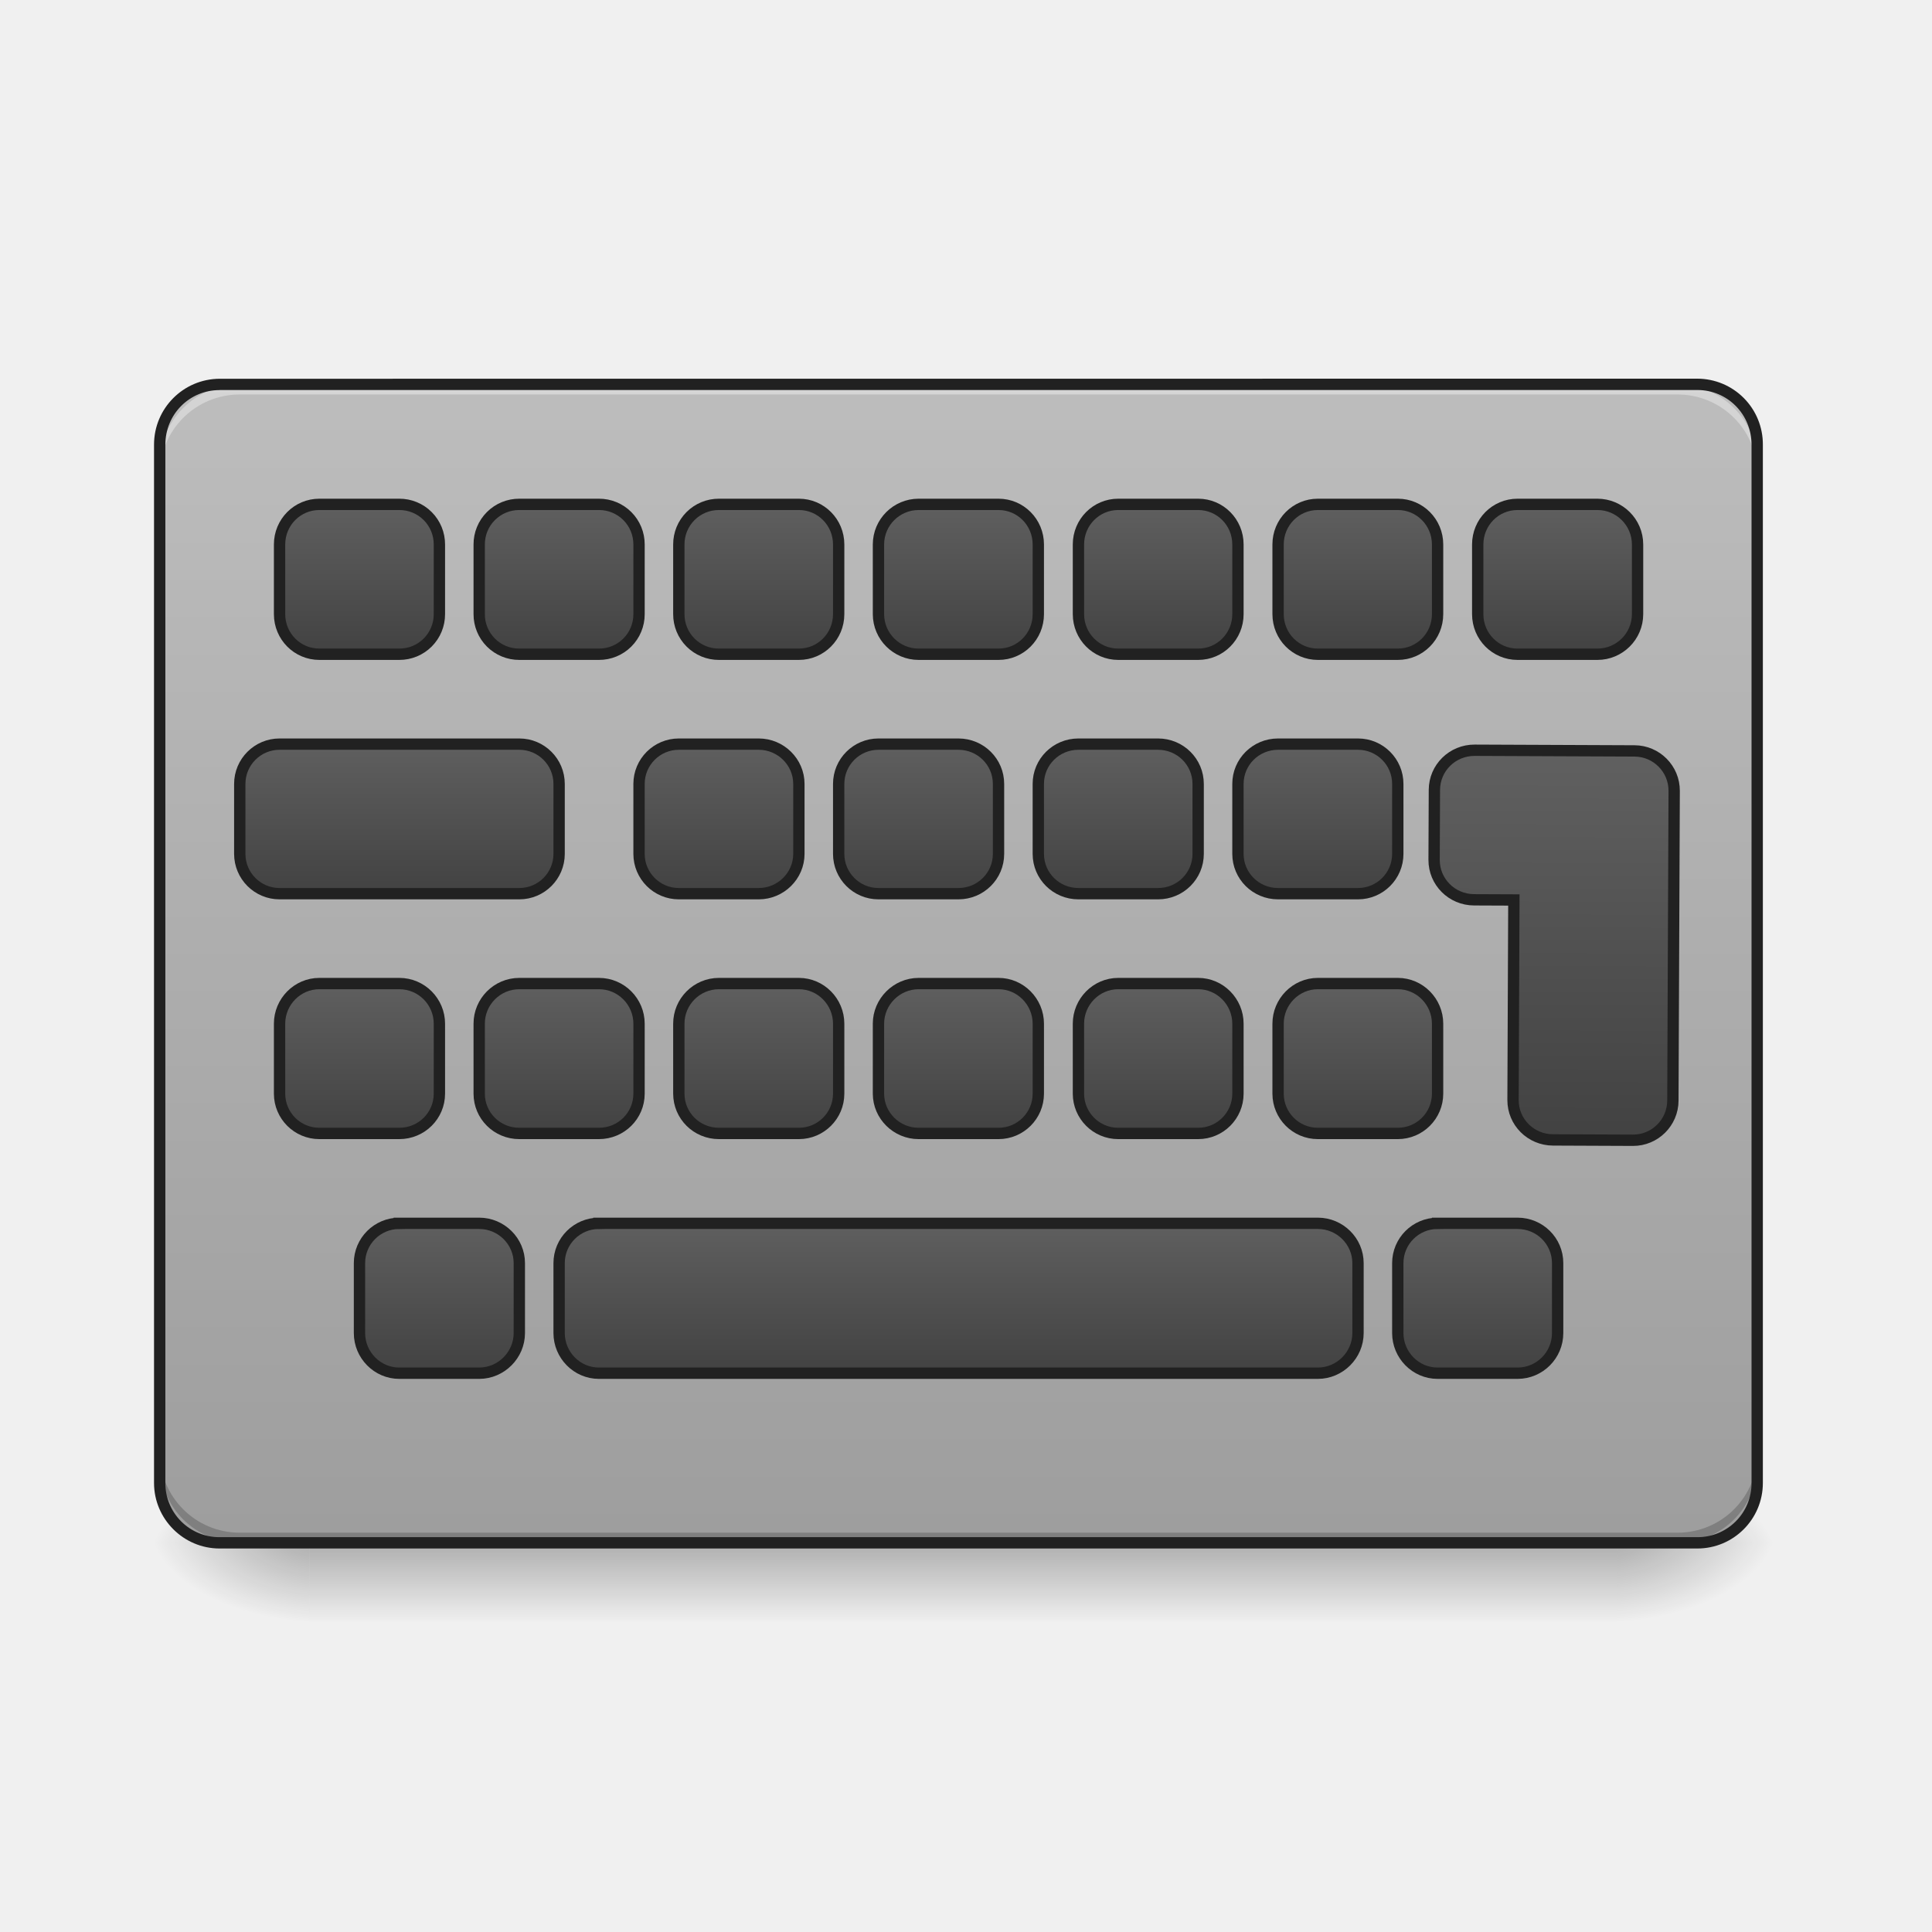
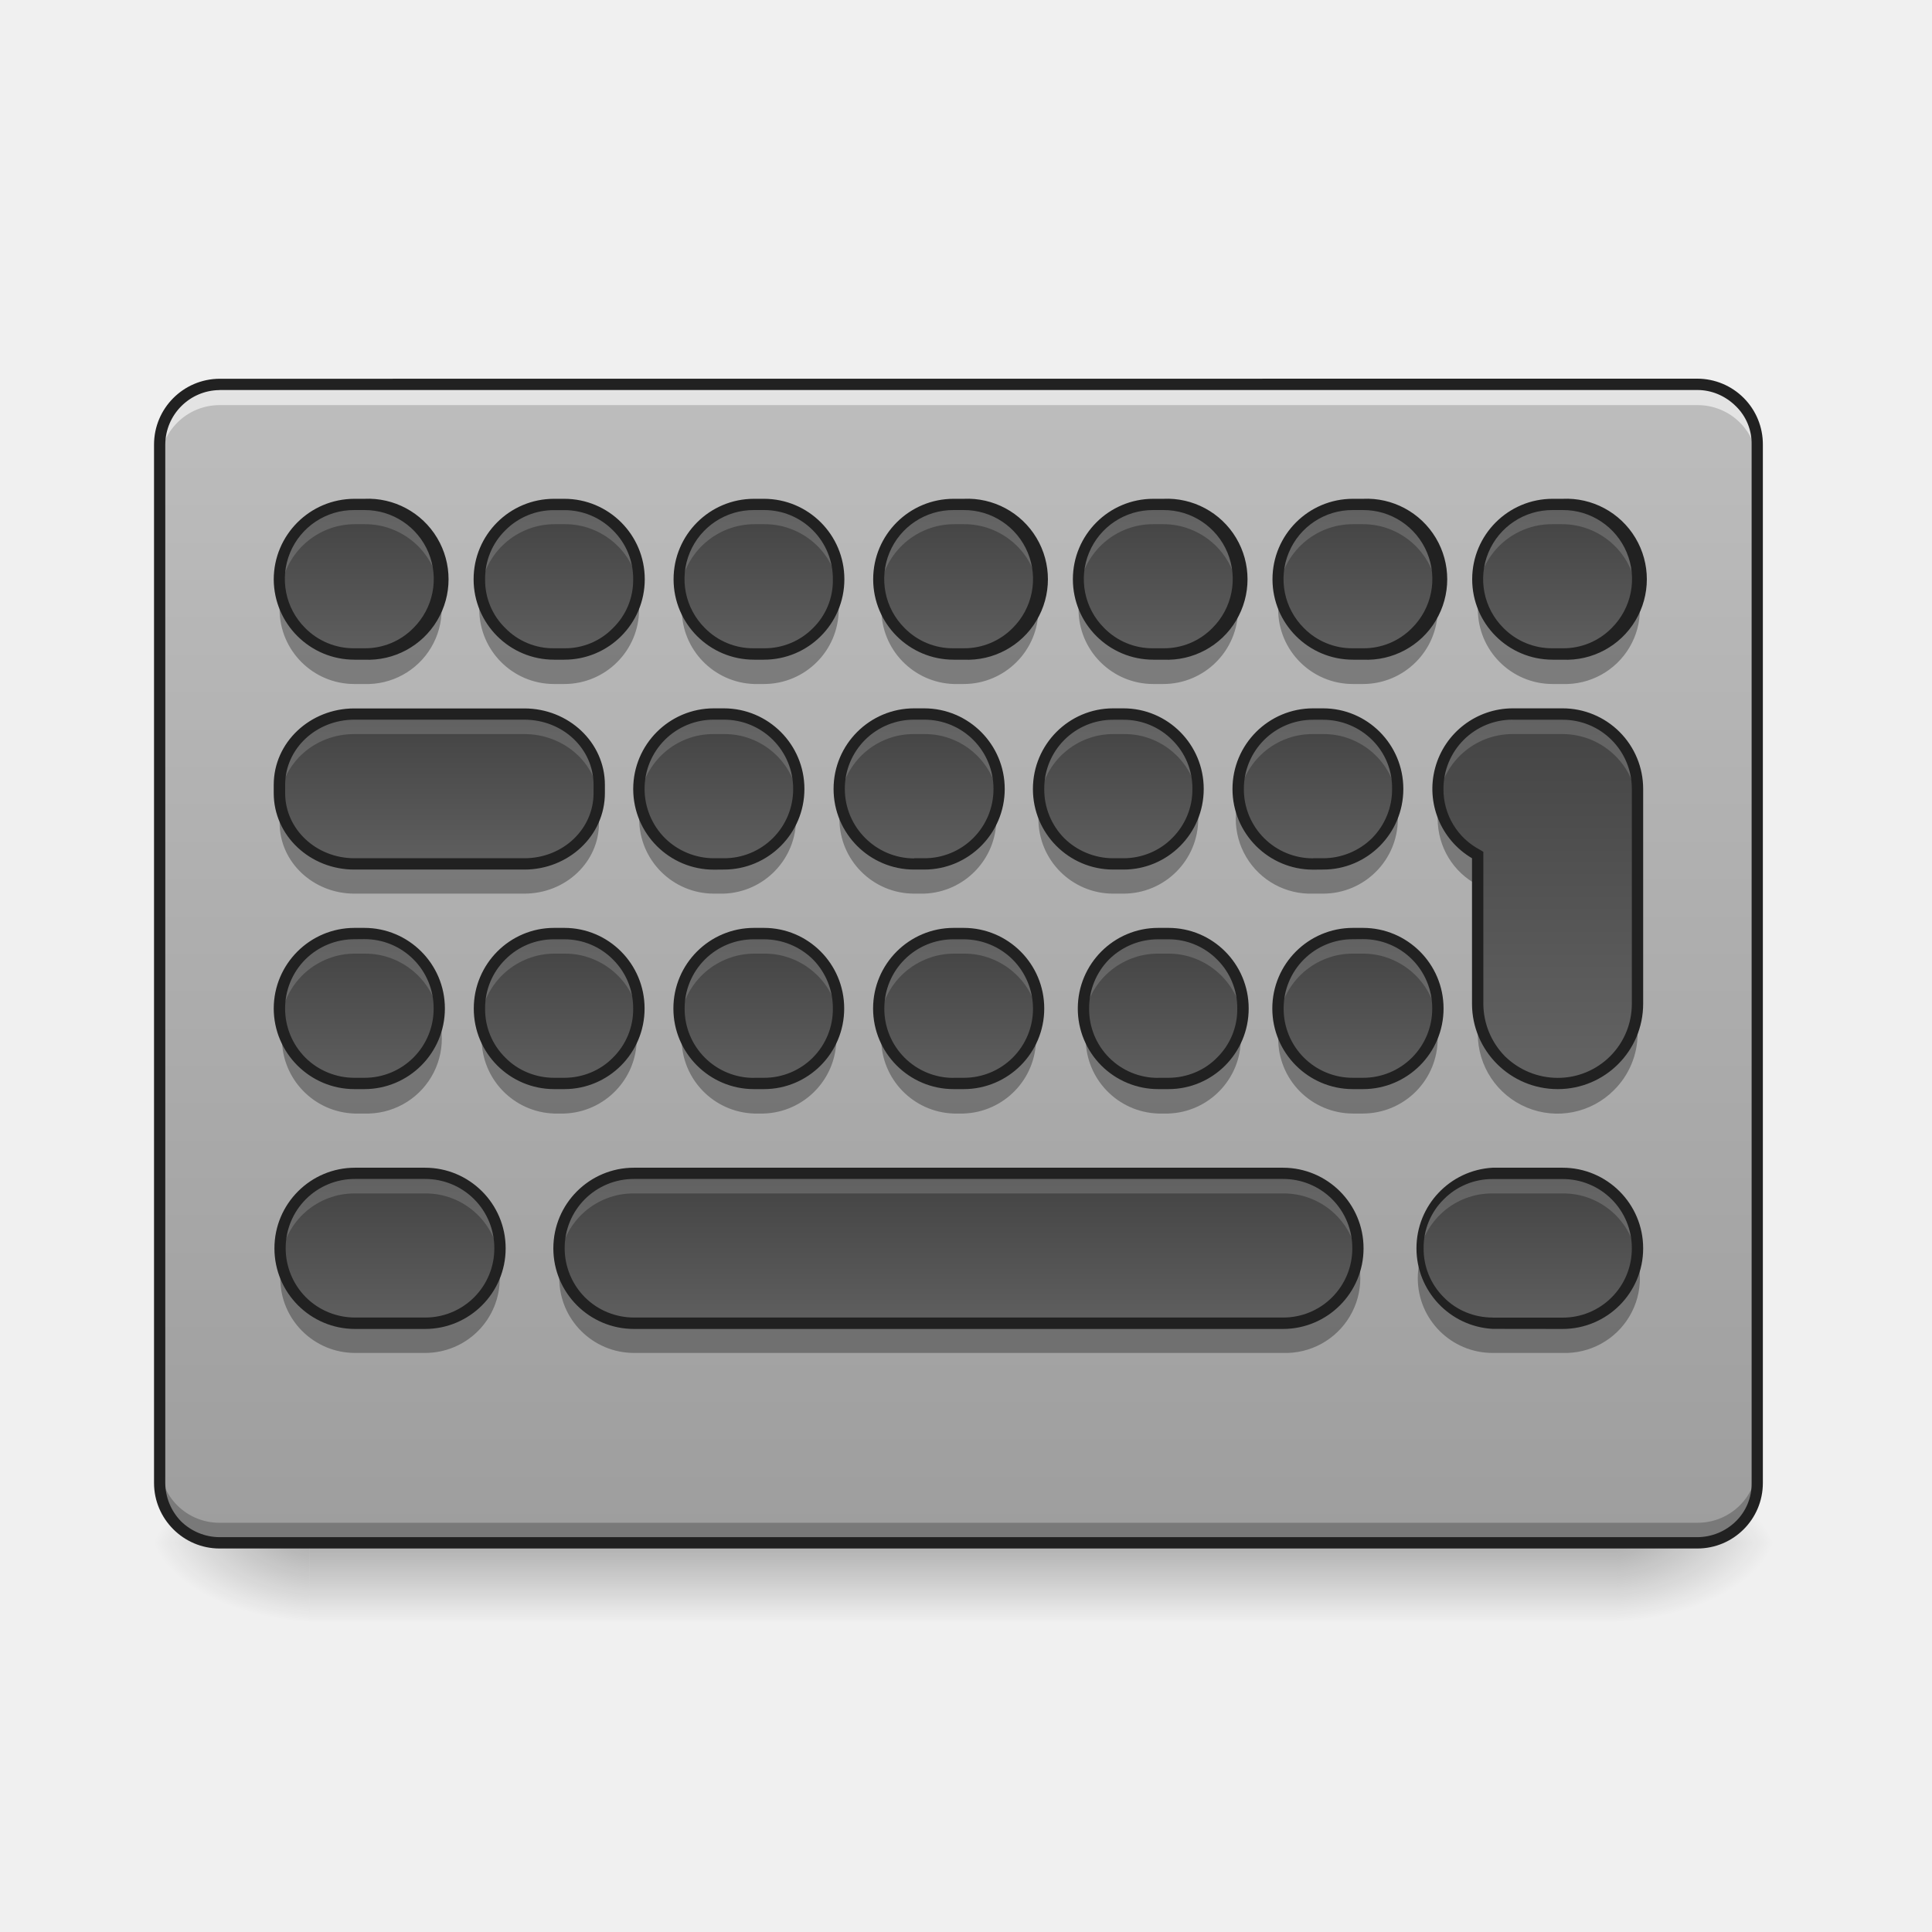
- <svg xmlns="http://www.w3.org/2000/svg" width="22pt" height="22pt" viewBox="0 0 22 22">
+ <svg xmlns="http://www.w3.org/2000/svg" width="22" height="22">
  <defs>
    <linearGradient id="a" gradientUnits="userSpaceOnUse" x1="254" y1="233.5" x2="254" y2="254.667" gradientTransform="matrix(.04297 0 0 .04297 0 7.534)">
      <stop offset="0" stop-opacity=".275" />
      <stop offset="1" stop-opacity="0" />
    </linearGradient>
    <radialGradient id="b" gradientUnits="userSpaceOnUse" cx="450.909" cy="189.579" fx="450.909" fy="189.579" r="21.167" gradientTransform="matrix(0 -.05372 -.09669 0 36.522 42.016)">
      <stop offset="0" stop-opacity=".314" />
      <stop offset=".222" stop-opacity=".275" />
      <stop offset="1" stop-opacity="0" />
    </radialGradient>
    <radialGradient id="c" gradientUnits="userSpaceOnUse" cx="450.909" cy="189.579" fx="450.909" fy="189.579" r="21.167" gradientTransform="matrix(0 .05372 .09669 0 -14.578 -6.88)">
      <stop offset="0" stop-opacity=".314" />
      <stop offset=".222" stop-opacity=".275" />
      <stop offset="1" stop-opacity="0" />
    </radialGradient>
    <radialGradient id="d" gradientUnits="userSpaceOnUse" cx="450.909" cy="189.579" fx="450.909" fy="189.579" r="21.167" gradientTransform="matrix(0 -.05372 .09669 0 -14.578 42.016)">
      <stop offset="0" stop-opacity=".314" />
      <stop offset=".222" stop-opacity=".275" />
      <stop offset="1" stop-opacity="0" />
    </radialGradient>
    <radialGradient id="e" gradientUnits="userSpaceOnUse" cx="450.909" cy="189.579" fx="450.909" fy="189.579" r="21.167" gradientTransform="matrix(0 .05372 -.09669 0 36.522 -6.88)">
      <stop offset="0" stop-opacity=".314" />
      <stop offset=".222" stop-opacity=".275" />
      <stop offset="1" stop-opacity="0" />
    </radialGradient>
-     <linearGradient id="f" gradientUnits="userSpaceOnUse" x1="254" y1="-139.563" x2="254" y2="167.354" gradientTransform="matrix(.04297 0 0 .04297 0 10.262)">
-       <stop offset="0" stop-color="#bdbdbd" />
-       <stop offset="1" stop-color="#9e9e9e" />
+     <linearGradient id="f" gradientUnits="userSpaceOnUse" x1="296.333" y1="167.354" x2="296.333" y2="-139.563" gradientTransform="matrix(.04297 0 0 .04297 0 10.262)">
+       <stop offset="0" stop-color="#9e9e9e" />
+       <stop offset="1" stop-color="#bdbdbd" />
    </linearGradient>
-     <linearGradient id="g" gradientUnits="userSpaceOnUse" x1="285.75" y1="135.604" x2="285.75" y2="177.938" gradientTransform="translate(-31.75 -92.604)">
+     <linearGradient id="g" gradientUnits="userSpaceOnUse" x1="285.75" y1="135.604" x2="285.75" y2="177.938" gradientTransform="matrix(.04297 0 0 -.04297 -1.364 18.279)">
      <stop offset="0" stop-color="#616161" />
      <stop offset="1" stop-color="#424242" />
    </linearGradient>
-     <linearGradient id="h" gradientUnits="userSpaceOnUse" x1="285.75" y1="135.604" x2="285.75" y2="177.938" gradientTransform="translate(-31.75 -29.104)">
+     <linearGradient id="h" gradientUnits="userSpaceOnUse" x1="285.75" y1="135.604" x2="285.75" y2="177.938" gradientTransform="matrix(.04297 0 0 -.04297 -1.364 21.007)">
      <stop offset="0" stop-color="#616161" />
      <stop offset="1" stop-color="#424242" />
    </linearGradient>
-     <linearGradient id="i" gradientUnits="userSpaceOnUse" x1="285.75" y1="135.604" x2="285.75" y2="177.938" gradientTransform="translate(-42.333 -156.104)">
+     <linearGradient id="i" gradientUnits="userSpaceOnUse" x1="285.75" y1="135.604" x2="285.75" y2="177.938" gradientTransform="matrix(.04297 0 0 -.04297 -1.364 13.39)">
      <stop offset="0" stop-color="#616161" />
      <stop offset="1" stop-color="#424242" />
    </linearGradient>
-     <linearGradient id="j" gradientUnits="userSpaceOnUse" x1="285.75" y1="135.604" x2="285.75" y2="177.938" gradientTransform="translate(-31.75 -219.604)">
+     <linearGradient id="j" gradientUnits="userSpaceOnUse" x1="285.75" y1="135.604" x2="285.75" y2="177.938" gradientTransform="matrix(.04297 0 0 -.04297 .455 15.777)">
      <stop offset="0" stop-color="#616161" />
      <stop offset="1" stop-color="#424242" />
    </linearGradient>
-     <linearGradient id="k" gradientUnits="userSpaceOnUse" x1="285.75" y1="135.604" x2="285.75" y2="177.938" gradientTransform="translate(21.167 -92.604)">
+     <linearGradient id="k" gradientUnits="userSpaceOnUse" x1="296.333" y1="135.604" x2="296.333" y2="177.938" gradientTransform="matrix(.04297 0 0 -.04297 .91 13.39)">
      <stop offset="0" stop-color="#616161" />
      <stop offset="1" stop-color="#424242" />
    </linearGradient>
-     <linearGradient id="l" gradientUnits="userSpaceOnUse" x1="285.75" y1="135.604" x2="285.75" y2="177.938" gradientTransform="translate(10.583 -156.104)">
+     <linearGradient id="l" gradientUnits="userSpaceOnUse" x1="285.75" y1="135.604" x2="285.75" y2="177.938" gradientTransform="matrix(.04297 0 0 -.04297 3.184 18.279)">
      <stop offset="0" stop-color="#616161" />
      <stop offset="1" stop-color="#424242" />
    </linearGradient>
-     <linearGradient id="m" gradientUnits="userSpaceOnUse" x1="296.333" y1="135.604" x2="296.333" y2="177.938" gradientTransform="translate(21.167 -219.604)">
+     <linearGradient id="m" gradientUnits="userSpaceOnUse" x1="285.75" y1="135.604" x2="285.75" y2="177.938" gradientTransform="matrix(.04297 0 0 -.04297 2.729 15.777)">
      <stop offset="0" stop-color="#616161" />
      <stop offset="1" stop-color="#424242" />
    </linearGradient>
-     <linearGradient id="n" gradientUnits="userSpaceOnUse" x1="285.75" y1="135.604" x2="285.75" y2="177.938" gradientTransform="translate(74.083 -92.604)">
+     <linearGradient id="n" gradientUnits="userSpaceOnUse" x1="285.75" y1="135.604" x2="285.75" y2="177.938" gradientTransform="matrix(.04297 0 0 -.04297 3.184 13.39)">
      <stop offset="0" stop-color="#616161" />
      <stop offset="1" stop-color="#424242" />
    </linearGradient>
-     <linearGradient id="o" gradientUnits="userSpaceOnUse" x1="285.75" y1="135.604" x2="285.75" y2="177.938" gradientTransform="translate(63.5 -156.104)">
+     <linearGradient id="o" gradientUnits="userSpaceOnUse" x1="285.75" y1="135.604" x2="285.75" y2="177.938" gradientTransform="matrix(.04297 0 0 -.04297 5.458 13.39)">
      <stop offset="0" stop-color="#616161" />
      <stop offset="1" stop-color="#424242" />
    </linearGradient>
-     <linearGradient id="p" gradientUnits="userSpaceOnUse" x1="285.75" y1="135.604" x2="285.75" y2="177.938" gradientTransform="translate(74.083 -219.604)">
+     <linearGradient id="p" gradientUnits="userSpaceOnUse" x1="285.75" y1="135.604" x2="285.75" y2="177.938" gradientTransform="matrix(.04297 0 0 -.04297 -3.638 18.279)">
      <stop offset="0" stop-color="#616161" />
      <stop offset="1" stop-color="#424242" />
    </linearGradient>
-     <linearGradient id="q" gradientUnits="userSpaceOnUse" x1="285.75" y1="135.604" x2="285.75" y2="241.438" gradientTransform="matrix(3.77953 0 0 3.77953 480 222.598)">
+     <linearGradient id="q" gradientUnits="userSpaceOnUse" x1="285.75" y1="135.604" x2="285.75" y2="177.938" gradientTransform="matrix(.04297 0 0 -.04297 -4.093 15.777)">
      <stop offset="0" stop-color="#616161" />
      <stop offset="1" stop-color="#424242" />
    </linearGradient>
-     <linearGradient id="r" gradientUnits="userSpaceOnUse" x1="285.75" y1="135.604" x2="285.75" y2="177.938" gradientTransform="translate(127 -219.604)">
+     <linearGradient id="r" gradientUnits="userSpaceOnUse" x1="285.75" y1="135.604" x2="285.75" y2="177.938" gradientTransform="matrix(.04297 0 0 -.04297 -3.638 13.39)">
      <stop offset="0" stop-color="#616161" />
      <stop offset="1" stop-color="#424242" />
    </linearGradient>
-     <linearGradient id="s" gradientUnits="userSpaceOnUse" x1="285.75" y1="135.604" x2="285.75" y2="177.938" gradientTransform="translate(-84.667 -92.604)">
+     <linearGradient id="s" gradientUnits="userSpaceOnUse" x1="285.75" y1="135.604" x2="285.75" y2="177.938" gradientTransform="matrix(.04297 0 0 -.04297 -5.912 18.279)">
      <stop offset="0" stop-color="#616161" />
      <stop offset="1" stop-color="#424242" />
    </linearGradient>
-     <linearGradient id="t" gradientUnits="userSpaceOnUse" x1="285.75" y1="135.604" x2="285.75" y2="177.938" gradientTransform="translate(-95.25 -156.104)">
+     <linearGradient id="t" gradientUnits="userSpaceOnUse" x1="285.75" y1="135.604" x2="285.75" y2="177.938" gradientTransform="matrix(.04297 0 0 -.04297 -5.912 13.39)">
      <stop offset="0" stop-color="#616161" />
      <stop offset="1" stop-color="#424242" />
    </linearGradient>
-     <linearGradient id="u" gradientUnits="userSpaceOnUse" x1="285.75" y1="135.604" x2="285.75" y2="177.938" gradientTransform="translate(-84.667 -219.604)">
+     <linearGradient id="u" gradientUnits="userSpaceOnUse" x1="285.75" y1="135.604" x2="285.75" y2="177.938" gradientTransform="matrix(.04297 0 0 -.04297 -8.641 15.777)">
      <stop offset="0" stop-color="#616161" />
      <stop offset="1" stop-color="#424242" />
    </linearGradient>
-     <linearGradient id="v" gradientUnits="userSpaceOnUse" x1="285.75" y1="135.604" x2="285.75" y2="177.938" gradientTransform="translate(-137.583 -92.604)">
+     <linearGradient id="v" gradientUnits="userSpaceOnUse" x1="285.75" y1="135.604" x2="285.75" y2="177.938" gradientTransform="matrix(.04297 0 0 -.04297 -8.186 13.39)">
      <stop offset="0" stop-color="#616161" />
      <stop offset="1" stop-color="#424242" />
    </linearGradient>
-     <linearGradient id="w" gradientUnits="userSpaceOnUse" x1="285.75" y1="135.604" x2="285.75" y2="177.938" gradientTransform="translate(-137.583 -219.604)">
+     <linearGradient id="w" gradientUnits="userSpaceOnUse" x1="285.75" y1="135.604" x2="285.75" y2="177.938" gradientTransform="matrix(.04297 0 0 -.04297 4.775 21.007)">
      <stop offset="0" stop-color="#616161" />
      <stop offset="1" stop-color="#424242" />
    </linearGradient>
-     <linearGradient id="x" gradientUnits="userSpaceOnUse" x1="285.75" y1="135.604" x2="285.75" y2="177.938" gradientTransform="translate(-201.083 -156.104)">
+     <linearGradient id="x" gradientUnits="userSpaceOnUse" x1="285.75" y1="135.604" x2="285.75" y2="177.938" gradientTransform="matrix(.04297 0 0 -.04297 -8.186 18.279)">
      <stop offset="0" stop-color="#616161" />
      <stop offset="1" stop-color="#424242" />
    </linearGradient>
-     <linearGradient id="y" gradientUnits="userSpaceOnUse" x1="285.75" y1="135.604" x2="285.75" y2="177.938" gradientTransform="translate(-190.5 -219.604)">
+     <linearGradient id="y" gradientUnits="userSpaceOnUse" x1="285.75" y1="170" x2="285.75" y2="74.75" gradientTransform="matrix(.04297 0 0 .04297 5.458 4.691)">
      <stop offset="0" stop-color="#616161" />
      <stop offset="1" stop-color="#424242" />
    </linearGradient>
-     <linearGradient id="z" gradientUnits="userSpaceOnUse" x1="285.75" y1="135.604" x2="285.75" y2="177.938" gradientTransform="translate(105.833 -29.104)">
+     <linearGradient id="z" gradientUnits="userSpaceOnUse" x1="285.75" y1="135.604" x2="285.75" y2="177.938" gradientTransform="matrix(.04297 0 0 -.04297 .966 18.279)">
      <stop offset="0" stop-color="#616161" />
      <stop offset="1" stop-color="#424242" />
    </linearGradient>
-     <linearGradient id="A" gradientUnits="userSpaceOnUse" x1="285.75" y1="135.604" x2="285.75" y2="177.938" gradientTransform="translate(-169.333 -29.104)">
+     <linearGradient id="A" gradientUnits="userSpaceOnUse" x1="285.75" y1="135.604" x2="285.75" y2="177.938" gradientTransform="matrix(.04297 0 0 -.04297 -1.811 15.777)">
      <stop offset="0" stop-color="#616161" />
      <stop offset="1" stop-color="#424242" />
    </linearGradient>
-     <linearGradient id="B" gradientUnits="userSpaceOnUse" x1="285.75" y1="135.604" x2="285.75" y2="177.938" gradientTransform="translate(-190.5 -92.604)">
+     <linearGradient id="B" gradientUnits="userSpaceOnUse" x1="285.75" y1="135.604" x2="285.75" y2="177.938" gradientTransform="matrix(.04297 0 0 -.04297 -8.179 21.007)">
      <stop offset="0" stop-color="#616161" />
      <stop offset="1" stop-color="#424242" />
    </linearGradient>
  </defs>
  <path d="M3.523 17.566h14.895v.91H3.523zm0 0" fill="url(#a)" />
  <path d="M18.418 17.566h1.82v-.906h-1.82zm0 0" fill="url(#b)" />
  <path d="M3.523 17.566H1.707v.91h1.816zm0 0" fill="url(#c)" />
  <path d="M3.523 17.566H1.707v-.906h1.816zm0 0" fill="url(#d)" />
  <path d="M18.418 17.566h1.82v.91h-1.82zm0 0" fill="url(#e)" />
  <path d="M2.5 4.379h16.828c.379 0 .684.305.684.684v11.824c0 .375-.305.68-.684.68H2.5a.68.68 0 0 1-.68-.68V5.062c0-.378.305-.683.68-.683zm0 0" fill="url(#f)" />
-   <path d="M2.73 17.566a.905.905 0 0 1-.91-.906v-.117c0 .504.407.91.91.91h16.372c.503 0 .91-.406.91-.91v.117a.905.905 0 0 1-.91.906zm0 0" fill-opacity=".196" />
-   <path d="M2.73 4.379a.909.909 0 0 0-.91.91v.113c0-.504.407-.91.91-.91h16.372c.503 0 .91.406.91.91V5.29a.909.909 0 0 0-.91-.91zm0 0" fill="#e6e6e6" fill-opacity=".588" />
-   <path d="M243.431 45.611h21.18c5.818 0 10.545 4.818 10.545 10.636V74.79c0 5.817-4.727 10.544-10.545 10.544h-21.18c-5.817 0-10.635-4.727-10.635-10.544V56.247c0-5.818 4.818-10.636 10.635-10.636zm0 0" transform="matrix(.04297 0 0 .04297 0 9.24)" fill="url(#g)" stroke-width="3" stroke-linecap="round" stroke="#212121" />
-   <path d="M158.712 109.15H349.24c5.818 0 10.636 4.728 10.636 10.545v18.544c0 5.818-4.818 10.635-10.636 10.635H158.712c-5.818 0-10.544-4.817-10.544-10.635v-18.544c0-5.817 4.726-10.544 10.544-10.544zm0 0" transform="matrix(.04297 0 0 .04297 0 9.24)" fill="url(#h)" stroke-width="3" stroke-linecap="round" stroke="#212121" />
-   <path d="M2.5 4.313a.75.75 0 0 0-.746.75v11.824c0 .41.336.746.746.746h16.828a.746.746 0 0 0 .746-.746V5.062a.747.747 0 0 0-.746-.75zm0 .128h16.828c.344 0 .617.278.617.622v11.824a.614.614 0 0 1-.617.617H2.5a.614.614 0 0 1-.617-.617V5.062c0-.343.273-.62.617-.62zm0 0" fill="#212121" />
-   <path d="M232.796-17.837h21.18c5.908 0 10.635 4.727 10.635 10.544v18.544c0 5.818-4.727 10.545-10.635 10.545h-21.18c-5.818 0-10.544-4.727-10.544-10.545V-7.293c0-5.817 4.726-10.544 10.544-10.544zm0 0" transform="matrix(.04297 0 0 .04297 0 9.24)" fill="url(#i)" stroke-width="3" stroke-linecap="round" stroke="#212121" />
-   <path d="M243.431-81.376h21.18c5.818 0 10.545 4.726 10.545 10.635v18.453c0 5.908-4.727 10.635-10.545 10.635h-21.18c-5.817 0-10.635-4.727-10.635-10.635v-18.453c0-5.909 4.818-10.635 10.635-10.635zm0 0" transform="matrix(.04297 0 0 .04297 0 9.24)" fill="url(#j)" stroke-width="3" stroke-linecap="round" stroke="#212121" />
-   <path d="M296.335 45.611h21.18c5.818 0 10.545 4.818 10.545 10.636V74.79c0 5.817-4.727 10.544-10.545 10.544h-21.18c-5.817 0-10.544-4.727-10.544-10.544V56.247c0-5.818 4.727-10.636 10.544-10.636zm0 0" transform="matrix(.04297 0 0 .04297 0 9.24)" fill="url(#k)" stroke-width="3" stroke-linecap="round" stroke="#212121" />
-   <path d="M285.79-17.837h21.09c5.908 0 10.635 4.727 10.635 10.544v18.544c0 5.818-4.727 10.545-10.635 10.545h-21.09c-5.908 0-10.634-4.727-10.634-10.545V-7.293c0-5.817 4.726-10.544 10.635-10.544zm0 0" transform="matrix(.04297 0 0 .04297 0 9.24)" fill="url(#l)" stroke-width="3" stroke-linecap="round" stroke="#212121" />
-   <path d="M296.335-81.376h21.18c5.818 0 10.545 4.726 10.545 10.635v18.453c0 5.908-4.727 10.635-10.545 10.635h-21.18c-5.817 0-10.544-4.727-10.544-10.635v-18.453c0-5.909 4.727-10.635 10.544-10.635zm0 0" transform="matrix(.04297 0 0 .04297 0 9.24)" fill="url(#m)" stroke-width="3" stroke-linecap="round" stroke="#212121" />
-   <path d="M349.24 45.611h21.18c5.817 0 10.544 4.818 10.544 10.636V74.79c0 5.817-4.727 10.544-10.545 10.544h-21.18c-5.817 0-10.544-4.727-10.544-10.544V56.247c0-5.818 4.727-10.636 10.544-10.636zm0 0" transform="matrix(.04297 0 0 .04297 0 9.24)" fill="url(#n)" stroke-width="3" stroke-linecap="round" stroke="#212121" />
-   <path d="M338.695-17.837h21.18c5.817 0 10.544 4.727 10.544 10.544v18.544c0 5.818-4.727 10.545-10.544 10.545h-21.18c-5.909 0-10.635-4.727-10.635-10.545V-7.293c0-5.817 4.726-10.544 10.635-10.544zm0 0" transform="matrix(.04297 0 0 .04297 0 9.24)" fill="url(#o)" stroke-width="3" stroke-linecap="round" stroke="#212121" />
-   <path d="M349.24-81.376h21.18c5.817 0 10.544 4.726 10.544 10.635v18.453c0 5.908-4.727 10.635-10.545 10.635h-21.18c-5.817 0-10.544-4.727-10.544-10.635v-18.453c0-5.909 4.727-10.635 10.544-10.635zm0 0" transform="matrix(.04297 0 0 .04297 0 9.24)" fill="url(#p)" stroke-width="3" stroke-linecap="round" stroke="#212121" />
-   <path d="M1480.06 745.183c-22.332 0-40.197 17.865-40.197 39.853v70.086c0 21.988 17.865 39.853 40.196 39.853h39.853v200.296c0 21.988 17.865 39.853 40.197 39.853h80.05c21.987 0 39.852-17.865 39.852-39.853V785.036c0-21.988-17.865-39.853-39.853-39.853zm0 0" transform="rotate(.24) scale(.01137)" fill="url(#q)" stroke-width="11.339" stroke-linecap="round" stroke="#212121" />
-   <path d="M402.143-81.376h21.18c5.818 0 10.636 4.726 10.636 10.635v18.453c0 5.908-4.818 10.635-10.636 10.635h-21.18c-5.817 0-10.544-4.727-10.544-10.635v-18.453c0-5.909 4.727-10.635 10.544-10.635zm0 0" transform="matrix(.04297 0 0 .04297 0 9.24)" fill="url(#r)" stroke-width="3" stroke-linecap="round" stroke="#212121" />
-   <path d="M190.527 45.611h21.18c5.818 0 10.545 4.818 10.545 10.636V74.79c0 5.817-4.727 10.544-10.545 10.544h-21.18c-5.908 0-10.635-4.727-10.635-10.544V56.247c0-5.818 4.727-10.636 10.635-10.636zm0 0" transform="matrix(.04297 0 0 .04297 0 9.24)" fill="url(#s)" stroke-width="3" stroke-linecap="round" stroke="#212121" />
-   <path d="M179.892-17.837h21.18c5.817 0 10.635 4.727 10.635 10.544v18.544c0 5.818-4.818 10.545-10.635 10.545h-21.18c-5.818 0-10.545-4.727-10.545-10.545V-7.293c0-5.817 4.727-10.544 10.545-10.544zm0 0" transform="matrix(.04297 0 0 .04297 0 9.24)" fill="url(#t)" stroke-width="3" stroke-linecap="round" stroke="#212121" />
-   <path d="M190.527-81.376h21.18c5.818 0 10.545 4.726 10.545 10.635v18.453c0 5.908-4.727 10.635-10.545 10.635h-21.18a10.591 10.591 0 0 1-10.635-10.635v-18.453a10.591 10.591 0 0 1 10.635-10.635zm0 0" transform="matrix(.04297 0 0 .04297 0 9.24)" fill="url(#u)" stroke-width="3" stroke-linecap="round" stroke="#212121" />
-   <path d="M137.623 45.611h21.09c5.908 0 10.634 4.818 10.634 10.636V74.79c0 5.817-4.726 10.544-10.635 10.544h-21.089c-5.908 0-10.635-4.727-10.635-10.544V56.247c0-5.818 4.727-10.636 10.635-10.636zm0 0" transform="matrix(.04297 0 0 .04297 0 9.24)" fill="url(#v)" stroke-width="3" stroke-linecap="round" stroke="#212121" />
-   <path d="M137.623-81.376h21.09a10.591 10.591 0 0 1 10.634 10.635v18.453a10.591 10.591 0 0 1-10.635 10.635h-21.089a10.591 10.591 0 0 1-10.635-10.635v-18.453a10.591 10.591 0 0 1 10.635-10.635zm0 0" transform="matrix(.04297 0 0 .04297 0 9.24)" fill="url(#w)" stroke-width="3" stroke-linecap="round" stroke="#212121" />
-   <path d="M74.084-17.837h63.54c5.817 0 10.544 4.727 10.544 10.544v18.544c0 5.818-4.727 10.545-10.545 10.545h-63.54c-5.817 0-10.544-4.727-10.544-10.545V-7.293c0-5.817 4.727-10.544 10.545-10.544zm0 0" transform="matrix(.04297 0 0 .04297 0 9.24)" fill="url(#x)" stroke-width="3" stroke-linecap="round" stroke="#212121" />
-   <path d="M84.628-81.376h21.18a10.591 10.591 0 0 1 10.635 10.635v18.453a10.591 10.591 0 0 1-10.635 10.635h-21.18c-5.817 0-10.544-4.727-10.544-10.635v-18.453c0-5.909 4.727-10.635 10.544-10.635zm0 0" transform="matrix(.04297 0 0 .04297 0 9.24)" fill="url(#y)" stroke-width="3" stroke-linecap="round" stroke="#212121" />
-   <path d="M380.964 109.15h21.18c5.908 0 10.635 4.728 10.635 10.545v18.544c0 5.818-4.727 10.635-10.636 10.635h-21.18c-5.817 0-10.544-4.817-10.544-10.635v-18.544c0-5.817 4.727-10.544 10.545-10.544zm0 0" transform="matrix(.04297 0 0 .04297 0 9.24)" fill="url(#z)" stroke-width="3" stroke-linecap="round" stroke="#212121" />
-   <path d="M105.808 109.15h21.18c5.817 0 10.635 4.728 10.635 10.545v18.544c0 5.818-4.817 10.635-10.635 10.635h-21.18c-5.818 0-10.544-4.817-10.544-10.635v-18.544c0-5.817 4.726-10.544 10.544-10.544zm0 0" transform="matrix(.04297 0 0 .04297 0 9.24)" fill="url(#A)" stroke-width="3" stroke-linecap="round" stroke="#212121" />
-   <path d="M84.628 45.611h21.18c5.909 0 10.635 4.818 10.635 10.636V74.79c0 5.817-4.726 10.544-10.635 10.544h-21.18c-5.817 0-10.544-4.727-10.544-10.544V56.247c0-5.818 4.727-10.636 10.544-10.636zm0 0" transform="matrix(.04297 0 0 .04297 0 9.24)" fill="url(#B)" stroke-width="3" stroke-linecap="round" stroke="#212121" />
+   <path d="M10.86 10.973h.113a.854.854 0 0 1 0 1.707h-.114a.854.854 0 0 1 0-1.707zm-3.641 2.73h7.39a.852.852 0 1 1 0 1.703H7.22a.851.851 0 1 1 0-1.703zm3.64-7.617h.114a.851.851 0 1 1 0 1.703h-.114a.852.852 0 0 1 0-1.703zm1.817 2.387h.117a.851.851 0 1 1 0 1.703h-.117a.851.851 0 1 1 0-1.703zm.457-2.387h.113a.851.851 0 1 1 0 1.703h-.113a.851.851 0 1 1 0-1.703zm2.273 4.887h.114c.472 0 .851.382.851.851a.852.852 0 0 1-.851.856h-.114a.852.852 0 0 1-.851-.856c0-.469.379-.851.851-.851zm-.453-2.5h.113a.851.851 0 1 1 0 1.703h-.113a.852.852 0 1 1 0-1.703zm.453-2.387h.114a.851.851 0 1 1 0 1.703h-.114a.851.851 0 1 1 0-1.703zm2.274 0h.113a.852.852 0 1 1 0 1.703h-.113a.851.851 0 1 1 0-1.703zm-9.094 4.887h.113a.854.854 0 0 1 0 1.707h-.113a.854.854 0 0 1 0-1.707zm-.457-2.5h.113a.852.852 0 0 1 0 1.703H8.13a.851.851 0 1 1 0-1.703zm.457-2.387h.113a.851.851 0 1 1 0 1.703h-.113a.852.852 0 0 1 0-1.703zm-2.277 4.887h.117a.854.854 0 0 1 0 1.707h-.117a.854.854 0 0 1 0-1.707zm0-4.887h.117a.851.851 0 1 1 0 1.703h-.117a.851.851 0 1 1 0-1.703zM4.035 8.473H5.97c.472 0 .851.359.851.804v.094c0 .445-.379.805-.851.805H4.035c-.469 0-.851-.36-.851-.805v-.094c0-.445.382-.804.851-.804zm0-2.387h.113a.852.852 0 1 1 0 1.703h-.113a.851.851 0 1 1 0-1.703zm12.961 7.617h.797a.852.852 0 1 1 0 1.703h-.797a.851.851 0 1 1 0-1.703zm-12.96-2.73h.112a.854.854 0 1 1 0 1.707h-.113a.854.854 0 0 1 0-1.707zm13.19-2.5a.857.857 0 0 0-.855.851c0 .317.176.61.457.754v1.692a.907.907 0 0 0 1.55.644.91.91 0 0 0 .27-.644V9.383c0-.012-.003-.024-.003-.035l.003-.024a.857.857 0 0 0-.855-.852zm0 0" fill-opacity=".314" />
+   <path d="M2.5 17.574a.677.677 0 0 1-.68-.683v-.23a.677.677 0 0 0 .68.679h16.828a.68.68 0 0 0 .684-.68v.23a.68.68 0 0 1-.684.684zm0 0" fill-opacity=".235" />
+   <path d="M10.86 12.336h.113a.851.851 0 1 0 0-1.703h-.114a.852.852 0 0 0 0 1.703zm0 0" fill="url(#g)" />
+   <path d="M7.219 15.066h7.39a.854.854 0 1 0 0-1.707H7.22a.854.854 0 0 0 0 1.707zm0 0" fill="url(#h)" />
+   <path d="M2.5 4.379a.677.677 0 0 0-.68.684v.234a.68.68 0 0 1 .68-.684h16.828a.68.68 0 0 1 .684.684v-.234a.68.68 0 0 0-.684-.684zm0 0" fill="#fff" fill-opacity=".588" />
+   <path d="M2.5 4.313a.75.75 0 0 0-.746.75v11.824c0 .41.336.746.746.746h16.828a.746.746 0 0 0 .746-.746V5.062a.747.747 0 0 0-.746-.75zm0 .128h16.828c.164 0 .32.067.438.184a.592.592 0 0 1 .18.438v11.824a.599.599 0 0 1-.18.437.631.631 0 0 1-.438.18H2.5a.631.631 0 0 1-.438-.18.631.631 0 0 1-.18-.437V5.062a.624.624 0 0 1 .618-.62zm0 0" fill="#212121" />
+   <path d="M10.86 7.45h.113a.854.854 0 0 0 0-1.708h-.114a.854.854 0 0 0 0 1.707zm0 0" fill="url(#i)" />
+   <path d="M12.676 9.836h.117a.854.854 0 0 0 0-1.707h-.117a.854.854 0 0 0 0 1.707zm0 0" fill="url(#j)" />
+   <path d="M13.133 7.45h.113a.851.851 0 0 0 .852-.852.852.852 0 0 0-.852-.856h-.113a.852.852 0 0 0-.852.856c0 .468.38.851.852.851zm0 0" fill="url(#k)" />
+   <path d="M15.406 12.336h.114a.851.851 0 1 0 0-1.703h-.114a.851.851 0 1 0 0 1.703zm0 0" fill="url(#l)" />
+   <path d="M14.953 9.836h.113a.854.854 0 0 0 0-1.707h-.113a.854.854 0 0 0 0 1.707zm0 0" fill="url(#m)" />
+   <path d="M15.406 7.45h.114a.851.851 0 0 0 .851-.852.852.852 0 0 0-.851-.856h-.114a.852.852 0 0 0-.851.856c0 .468.379.851.851.851zm0 0" fill="url(#n)" />
+   <path d="M17.68 7.45h.113a.854.854 0 1 0 0-1.708h-.113a.854.854 0 0 0 0 1.707zm0 0" fill="url(#o)" />
+   <path d="M8.586 12.336h.113a.851.851 0 1 0 0-1.703h-.113a.852.852 0 0 0 0 1.703zm0 0" fill="url(#p)" />
+   <path d="M8.129 9.836h.113a.854.854 0 1 0 0-1.707H8.13a.854.854 0 0 0 0 1.707zm0 0" fill="url(#q)" />
+   <path d="M8.586 7.45h.113a.854.854 0 0 0 0-1.708h-.113a.854.854 0 0 0 0 1.707zm0 0" fill="url(#r)" />
+   <path d="M6.309 12.336h.117a.851.851 0 1 0 0-1.703h-.117a.851.851 0 1 0 0 1.703zm0 0" fill="url(#s)" />
+   <path d="M6.309 7.45h.117a.854.854 0 0 0 0-1.708h-.117a.854.854 0 0 0 0 1.707zm0 0" fill="url(#t)" />
+   <path d="M4.035 9.836H5.97c.472 0 .851-.36.851-.805v-.094c0-.445-.379-.808-.851-.808H4.035c-.469 0-.851.363-.851.809v.093c0 .446.382.805.851.805zm0 0" fill="url(#u)" />
+   <path d="M4.035 7.45h.113a.854.854 0 1 0 0-1.708h-.113a.854.854 0 0 0 0 1.707zm0 0" fill="url(#v)" />
+   <path d="M16.996 15.066h.797a.854.854 0 1 0 0-1.707h-.797a.854.854 0 0 0 0 1.707zm0 0" fill="url(#w)" />
+   <path d="M4.035 12.336h.113a.852.852 0 1 0 0-1.703h-.113a.851.851 0 1 0 0 1.703zm0 0" fill="url(#x)" />
+   <path d="M17.227 8.129a.857.857 0 0 0-.856.855c0 .329.184.614.457.754v1.692c0 .238.094.472.266.64.172.172.402.27.644.266a.882.882 0 0 0 .64-.266.902.902 0 0 0 .27-.64V9.04c0-.009-.003-.02-.003-.032l.003-.024a.857.857 0 0 0-.855-.855zm0 0" fill="url(#y)" />
+   <path d="M7.219 13.36a.857.857 0 0 0-.852.855c0 .039.004.074.008.113a.844.844 0 0 1 .844-.738h7.39c.43-.004.79.312.848.738.004-.039.008-.074.008-.113a.857.857 0 0 0-.856-.856zm7.734-5.231a.857.857 0 0 0-.855.855c0 .04.004.075.007.114a.848.848 0 0 1 .848-.739h.113a.844.844 0 0 1 .844.739c.004-.04.008-.075.008-.114a.857.857 0 0 0-.852-.855zm-10.918 0c-.473 0-.851.36-.851.809v.093c0 .024 0 .043.003.067.036-.414.399-.739.848-.739H5.97c.449 0 .816.325.851.739v-.161c0-.449-.379-.808-.851-.808zm12.961 5.23a.855.855 0 0 0-.851.856c0 .039.003.074.007.113a.844.844 0 0 1 .844-.738h.797c.43-.004.789.312.848.738a.857.857 0 0 0-.848-.969zm.23-5.23a.857.857 0 0 0-.855.855c0 .04.004.075.008.114a.852.852 0 0 1 .848-.739h.566a.857.857 0 0 1 .855.852v-.172c0-.008-.003-.02-.003-.031l.003-.024a.857.857 0 0 0-.855-.855zm1.422 1.082c0 .008-.003.016-.003.023l.003.036zm-3.242 1.422a.857.857 0 0 0-.605.25.861.861 0 0 0-.239.715.851.851 0 0 1 .844-.739h.114c.425 0 .789.317.843.739.008-.036.008-.075.008-.114a.829.829 0 0 0-.246-.601.857.857 0 0 0-.605-.25zm-4.539 0a.857.857 0 0 0-.855.851c0 .04.004.079.008.114a.855.855 0 0 1 .847-.739h.113c.426 0 .79.317.844.739a.848.848 0 0 0-.242-.715.848.848 0 0 0-.602-.25zm-2.273 0a.857.857 0 0 0-.856.851c0 .04.004.079.008.114a.855.855 0 0 1 .848-.739h.113c.426 0 .79.317.844.739a.848.848 0 0 0-.242-.715.848.848 0 0 0-.602-.25zm-2.278 0a.848.848 0 0 0-.601.25.848.848 0 0 0-.242.715.851.851 0 0 1 .843-.739h.118c.425 0 .789.317.843.739a.848.848 0 0 0-.242-.715.855.855 0 0 0-.601-.25zm-2.273 0a.848.848 0 0 0-.602.25.848.848 0 0 0-.242.715.851.851 0 0 1 .844-.739h.113c.43 0 .79.317.848.739a.848.848 0 0 0-.242-.715.857.857 0 0 0-.606-.25zm11.363-4.89a.857.857 0 0 0-.605.25.87.87 0 0 0-.239.718.851.851 0 0 1 .844-.742h.114c.425 0 .789.316.843.742.008-.04.008-.078.008-.113a.838.838 0 0 0-.246-.606.857.857 0 0 0-.605-.25zm-4.539 0a.857.857 0 0 0-.855.855c0 .035.004.074.008.113a.855.855 0 0 1 .847-.742h.113c.426 0 .79.316.844.742.004-.04.008-.078.008-.113a.857.857 0 0 0-.852-.856zm-2.273 0a.857.857 0 0 0-.856.855c0 .035.004.074.008.113a.855.855 0 0 1 .848-.742h.113c.426 0 .79.316.844.742.004-.04.008-.078.008-.113a.857.857 0 0 0-.852-.856zm-2.278 0a.857.857 0 0 0-.852.855c0 .035.005.074.009.113a.851.851 0 0 1 .843-.742h.118c.425 0 .789.316.843.742.004-.04.008-.078.008-.113a.857.857 0 0 0-.851-.856zm-2.273 0a.857.857 0 0 0-.844.969.851.851 0 0 1 .844-.743h.113c.43 0 .79.316.848.742.004-.04.008-.078.008-.113a.857.857 0 0 0-.856-.856zm13.629 0a.857.857 0 0 0-.852.855c0 .035.004.074.008.113a.851.851 0 0 1 .844-.742h.113c.43 0 .79.316.848.742.004-.04.008-.078.008-.113a.857.857 0 0 0-.856-.856zm-4.54 0a.857.857 0 0 0-.605.25.838.838 0 0 0-.238.718.848.848 0 0 1 .844-.742h.113c.426 0 .79.316.844.742.008-.04.008-.078.008-.113a.857.857 0 0 0-.852-.856zm-.448 2.386a.857.857 0 0 0-.852.855c0 .04.004.075.008.114a.844.844 0 0 1 .844-.739h.113c.43-.004.789.313.848.739.003-.04.007-.075.007-.114a.857.857 0 0 0-.855-.855zm-4.555 0a.857.857 0 0 0-.852.855c0 .04.004.075.008.114a.844.844 0 0 1 .844-.739h.113c.43-.004.79.313.848.739.004-.04.008-.075.008-.114a.857.857 0 0 0-.856-.855zm0 0" fill="#c7c7c7" fill-opacity=".235" />
+   <path d="M10.86 12.402a.917.917 0 1 1 0-1.836h.113a.917.917 0 1 1 0 1.836zm0-.129h.113a.786.786 0 0 0 .79-.79.793.793 0 0 0-.232-.557.793.793 0 0 0-.558-.23h-.114a.786.786 0 0 0-.789.788.786.786 0 0 0 .79.79zm-3.641 2.86a.917.917 0 1 1 0-1.836h7.39a.917.917 0 1 1 0 1.836zm0-.13h7.39a.786.786 0 0 0 .79-.788.786.786 0 0 0-.79-.79H7.22a.786.786 0 0 0-.79.79c0 .207.083.41.231.558.149.149.352.23.559.23zm3.64-7.491a.916.916 0 1 1 0-1.832h.114a.917.917 0 1 1 0 1.832zm0-.13h.114a.776.776 0 0 0 .558-.23.786.786 0 0 0-.559-1.344h-.113a.786.786 0 0 0-.558 1.344.77.77 0 0 0 .558.23zm1.817 2.52a.916.916 0 0 1-.914-.918c0-.507.41-.918.914-.918h.117c.504 0 .914.41.914.918s-.41.918-.914.918zm0-.129h.117c.207 0 .41-.082.555-.23a.776.776 0 0 0 .23-.559.77.77 0 0 0-.23-.558.777.777 0 0 0-.555-.23h-.117a.782.782 0 0 0-.785.79.789.789 0 0 0 .226.557c.149.148.352.23.559.23zm.457-2.261a.916.916 0 1 1 0-1.832h.113a.917.917 0 1 1 0 1.832zm0-.13h.113a.77.77 0 0 0 .559-.23.786.786 0 0 0-.559-1.344h-.113a.786.786 0 0 0-.559 1.344.77.77 0 0 0 .559.23zm2.273 5.02a.917.917 0 1 1 0-1.836h.114a.917.917 0 1 1 0 1.836zm0-.129h.114a.786.786 0 0 0 .789-.789.786.786 0 0 0-.79-.79l-.113.001a.786.786 0 0 0-.789.79.786.786 0 0 0 .79.788zm-.453-2.37a.917.917 0 1 1 0-1.837h.113c.504 0 .914.41.914.918s-.41.918-.914.918zm0-.13h.113c.207 0 .41-.082.559-.23a.789.789 0 0 0 .227-.559.766.766 0 0 0-.227-.558.793.793 0 0 0-.559-.23h-.113a.786.786 0 0 0-.789.788.786.786 0 0 0 .79.79zm.453-2.261a.916.916 0 1 1 0-1.832h.114a.917.917 0 1 1 0 1.832zm0-.13h.114a.77.77 0 0 0 .558-.23.786.786 0 0 0-.559-1.344h-.113a.786.786 0 0 0-.558 1.344.77.77 0 0 0 .558.23zm2.274.13a.916.916 0 1 1 0-1.832h.113a.917.917 0 1 1 0 1.832zm0-.13h.113a.77.77 0 0 0 .559-.23.786.786 0 0 0-.559-1.344h-.113a.786.786 0 0 0-.559 1.344.776.776 0 0 0 .559.23zm-9.094 5.02a.917.917 0 1 1 0-1.836h.113c.504 0 .914.41.914.918s-.41.918-.914.918zm0-.129h.113a.782.782 0 0 0 .785-.79.789.789 0 0 0-.226-.557.793.793 0 0 0-.559-.23h-.113a.786.786 0 0 0-.79.788.786.786 0 0 0 .79.79zm-.457-2.37a.917.917 0 1 1 0-1.837h.113a.917.917 0 1 1 0 1.836zm0-.13h.113a.786.786 0 0 0 .79-.789.786.786 0 0 0-.79-.789H8.13a.786.786 0 0 0-.79.79c0 .206.083.41.231.558.149.148.352.23.559.23zm.457-2.261a.916.916 0 1 1 0-1.832h.113a.916.916 0 0 1 0 1.832zm0-.13h.113a.776.776 0 0 0 .559-.23.758.758 0 0 0 .226-.554.782.782 0 0 0-.785-.79h-.113a.786.786 0 0 0-.559 1.344.77.77 0 0 0 .559.23zm-2.277 5.02a.916.916 0 0 1-.914-.918c0-.507.41-.918.914-.918h.117c.504 0 .914.41.914.918s-.41.918-.914.918zm0-.129h.117c.207 0 .41-.082.554-.23a.77.77 0 0 0 .23-.559.776.776 0 0 0-.23-.558.777.777 0 0 0-.554-.23h-.117a.777.777 0 0 0-.555.23.776.776 0 0 0-.23.558.77.77 0 0 0 .23.559c.144.148.348.23.555.23zm0-4.761a.915.915 0 0 1 0-1.832h.117a.916.916 0 0 1 0 1.832zm0-.13h.117a.761.761 0 0 0 .554-.23.761.761 0 0 0 .23-.554.77.77 0 0 0-.23-.559.777.777 0 0 0-.554-.23h-.117a.777.777 0 0 0-.555.23.77.77 0 0 0-.23.559.761.761 0 0 0 .23.554.761.761 0 0 0 .555.23zm-2.274 2.52c-.504 0-.918-.386-.918-.87v-.095c0-.484.414-.87.918-.87H5.97c.504 0 .918.386.918.87v.094c0 .485-.414.871-.918.871zm0-.129H5.97c.441 0 .789-.332.789-.742v-.094c0-.41-.348-.742-.79-.742H4.036c-.437 0-.789.332-.789.742v.094c0 .41.352.742.79.742zm0-2.261a.919.919 0 0 1-.918-.914.92.92 0 0 1 .918-.918h.113a.917.917 0 1 1 0 1.832zm0-.13h.113a.77.77 0 0 0 .559-.23.786.786 0 0 0-.559-1.344h-.113a.786.786 0 0 0-.559 1.344.776.776 0 0 0 .56.23zm12.961 7.75a.919.919 0 0 1 0-1.835h.797a.917.917 0 1 1 0 1.836zm0-.128h.797a.786.786 0 0 0 .789-.79.786.786 0 0 0-.789-.788h-.797a.777.777 0 0 0-.555.23.77.77 0 0 0-.23.559.776.776 0 0 0 .23.558c.145.149.348.23.555.23zm.23-6.938a.917.917 0 0 0-.464 1.707v1.657c0 .535.437.972.976.972.54 0 .973-.437.973-.972V9.04v-.032-.024a.917.917 0 0 0-.918-.918zm0 .13h.567a.786.786 0 0 1 .789.788V11.43a.842.842 0 0 1-.844.844.861.861 0 0 1-.601-.246.86.86 0 0 1-.246-.597V9.7l-.032-.02a.776.776 0 0 1-.422-.696.786.786 0 0 1 .79-.789zm-13.19 4.206a.92.92 0 0 1-.919-.918.92.92 0 0 1 .918-.918h.113a.917.917 0 1 1 0 1.836zm0-.129h.112a.786.786 0 0 0 .79-.789.786.786 0 0 0-.79-.79l-.113.001a.793.793 0 0 0-.558.23.793.793 0 0 0 0 1.118c.148.148.351.23.558.23zm0 0" fill="#212121" />
+   <path d="M13.188 10.973h.117a.854.854 0 0 1 0 1.707h-.117a.854.854 0 0 1 0-1.707zm0 0" fill-opacity=".314" />
+   <path d="M13.188 12.336h.117a.851.851 0 1 0 0-1.703h-.117a.851.851 0 1 0 0 1.703zm0 0" fill="url(#z)" />
+   <path d="M13.188 10.633a.848.848 0 0 0-.602.25.848.848 0 0 0-.242.715.851.851 0 0 1 .844-.739h.117c.425 0 .789.317.843.739a.848.848 0 0 0-.242-.715.855.855 0 0 0-.601-.25zm0 0" fill="#c7c7c7" fill-opacity=".235" />
+   <path d="M13.188 12.402a.916.916 0 0 1-.915-.918c0-.507.41-.918.915-.918h.117c.504 0 .914.41.914.918s-.41.918-.914.918zm0-.129h.117c.207 0 .41-.082.554-.23a.77.77 0 0 0 .23-.559.776.776 0 0 0-.23-.558.777.777 0 0 0-.554-.23h-.117a.793.793 0 0 0-.56.23.789.789 0 0 0-.226.558.782.782 0 0 0 .786.79zm0 0" fill="#212121" />
+   <path d="M10.41 8.473h.113a.852.852 0 0 1 0 1.703h-.113a.851.851 0 1 1 0-1.703zm0 0" fill-opacity=".314" />
+   <path d="M10.41 9.836h.113a.854.854 0 1 0 0-1.707h-.113a.854.854 0 0 0 0 1.707zm0 0" fill="url(#A)" />
+   <path d="M10.41 8.129a.857.857 0 0 0-.852.855c0 .04.005.075.008.114a.844.844 0 0 1 .844-.739h.113c.43-.004.79.313.848.739.004-.04.008-.075.008-.114a.857.857 0 0 0-.856-.855zm0 0" fill="#c7c7c7" fill-opacity=".235" />
+   <path d="M10.41 9.902a.917.917 0 1 1 0-1.836h.113a.917.917 0 1 1 0 1.836zm0-.129h.113a.786.786 0 0 0 .79-.789.786.786 0 0 0-.79-.789h-.113a.786.786 0 0 0-.79.79.793.793 0 0 0 .79.79zm0 0" fill="#212121" />
+   <path d="M4.043 13.703h.797c.473 0 .851.379.851.852a.849.849 0 0 1-.851.851h-.797a.851.851 0 1 1 0-1.703zm0 0" fill-opacity=".314" />
+   <path d="M4.043 15.066h.797a.851.851 0 0 0 .851-.851.852.852 0 0 0-.851-.856h-.797a.854.854 0 0 0 0 1.707zm0 0" fill="url(#B)" />
+   <path d="M4.043 13.36a.857.857 0 0 0-.852.855c0 .039.004.074.008.113a.844.844 0 0 1 .844-.738h.797a.844.844 0 0 1 .844.738c.007-.039.007-.074.007-.113a.854.854 0 0 0-.246-.606.857.857 0 0 0-.605-.25zm0 0" fill="#c7c7c7" fill-opacity=".235" />
+   <path d="M4.043 15.133a.917.917 0 1 1 0-1.836h.797a.917.917 0 1 1 0 1.836zm0-.13h.797a.786.786 0 0 0 .789-.788.786.786 0 0 0-.79-.79h-.796a.786.786 0 0 0-.79.79c0 .207.083.41.231.558.149.149.352.23.559.23zm0 0" fill="#212121" />
</svg>
